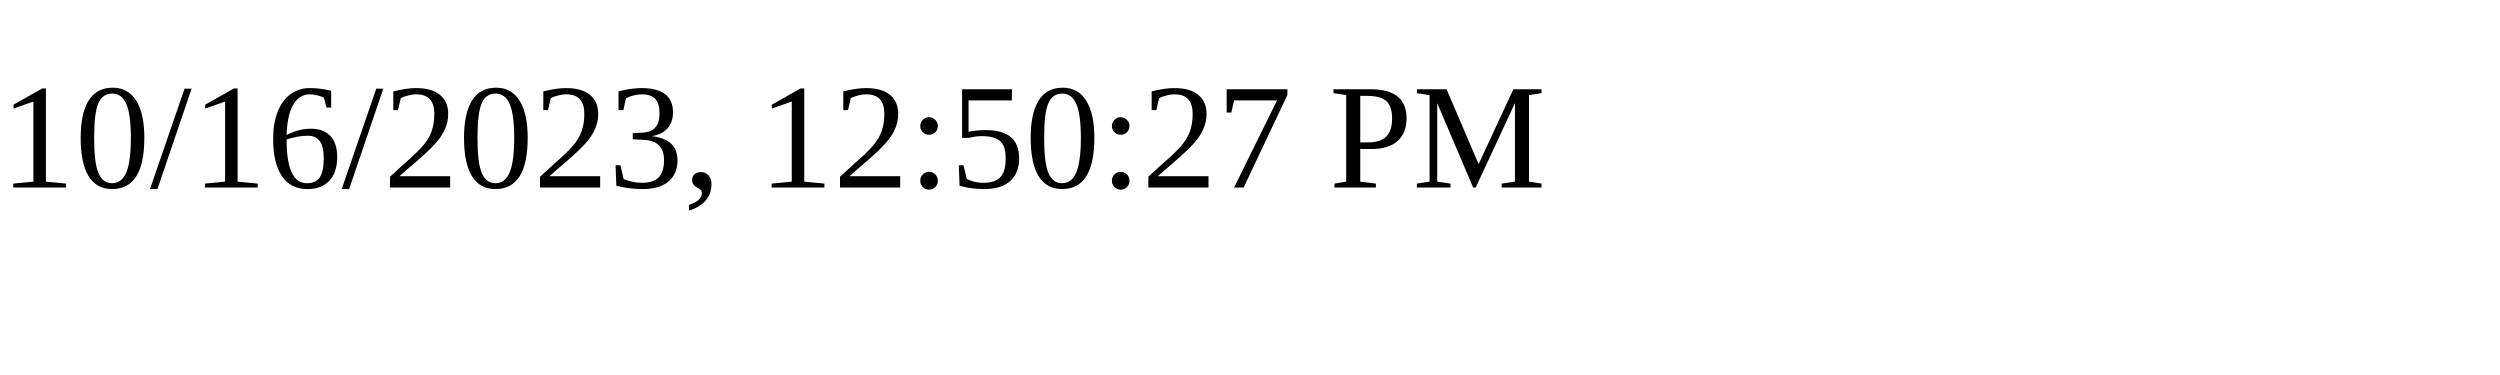
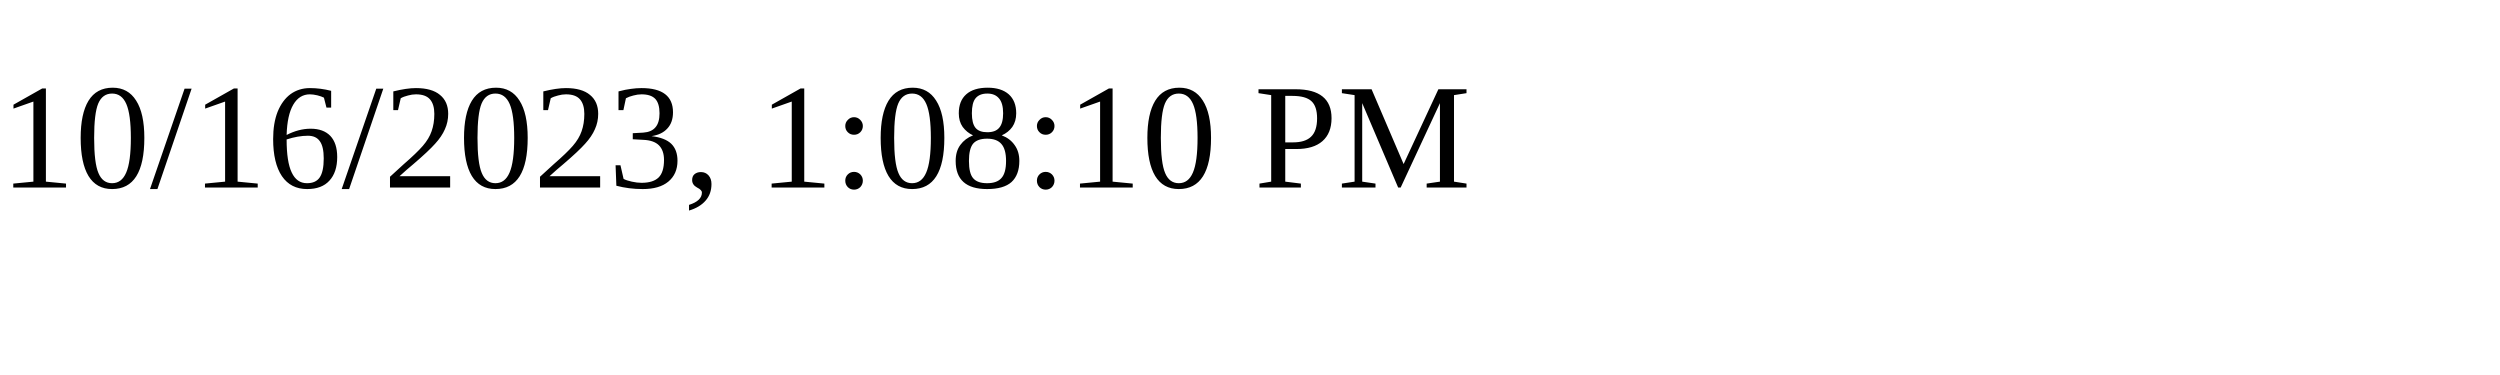
<svg xmlns="http://www.w3.org/2000/svg" height="30" width="200">
-   <text x="0" y="15">10/16/2023, 12:50:27 PM</text>
+   <text x="0" y="15">10/16/2023, 1:08:10 PM</text>
</svg>
